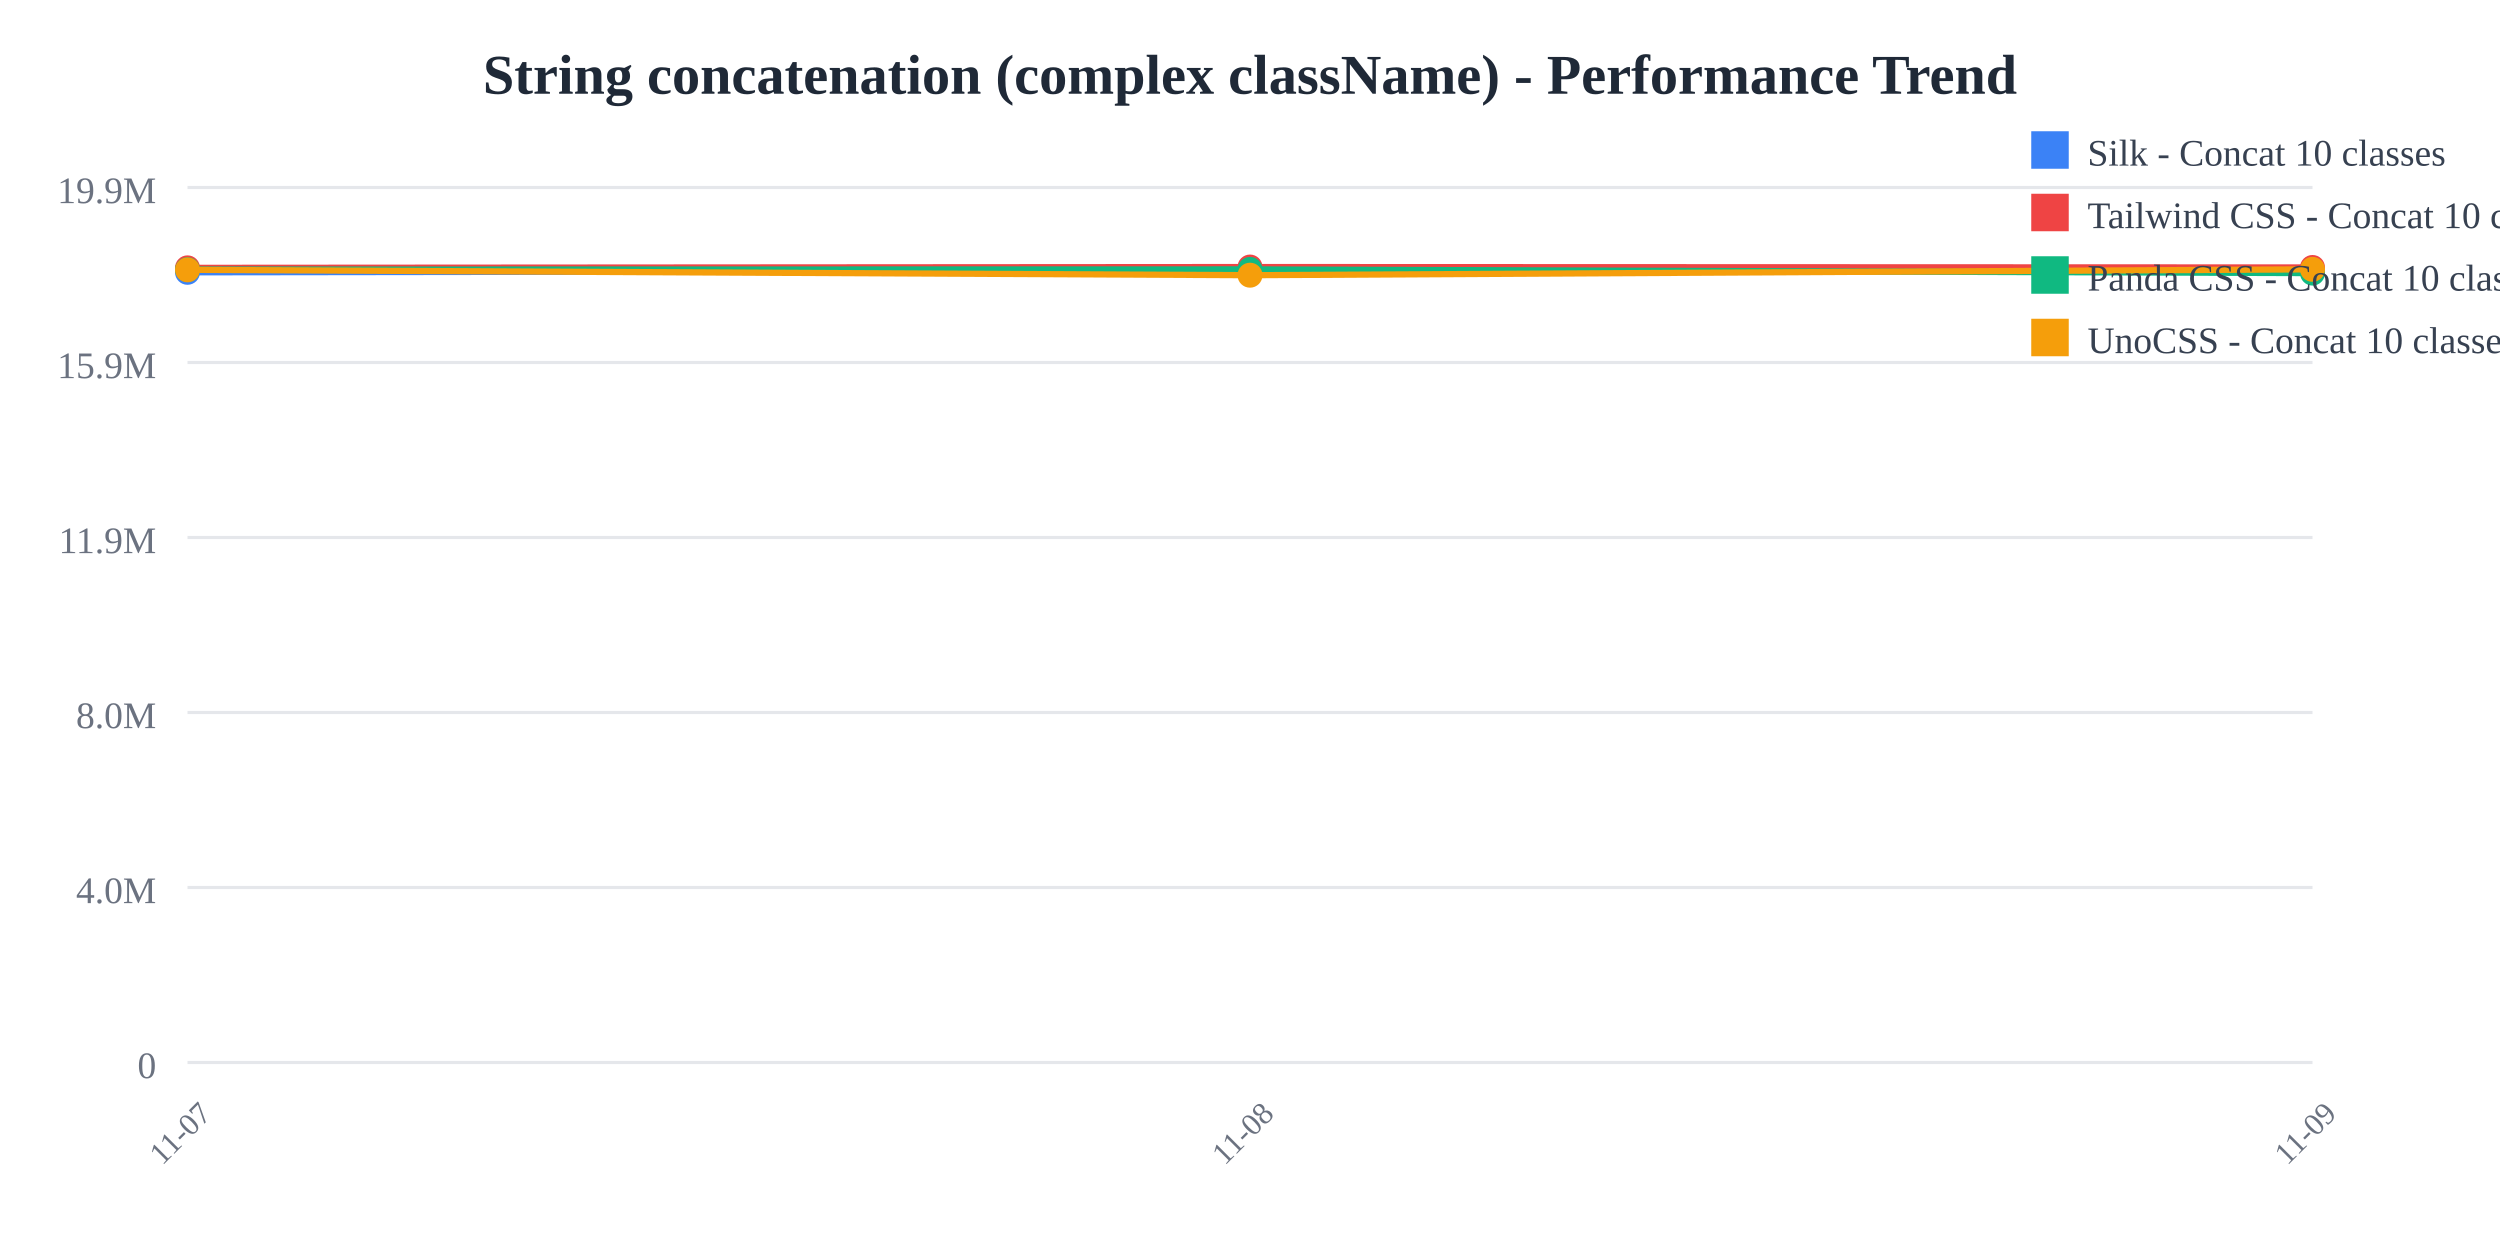
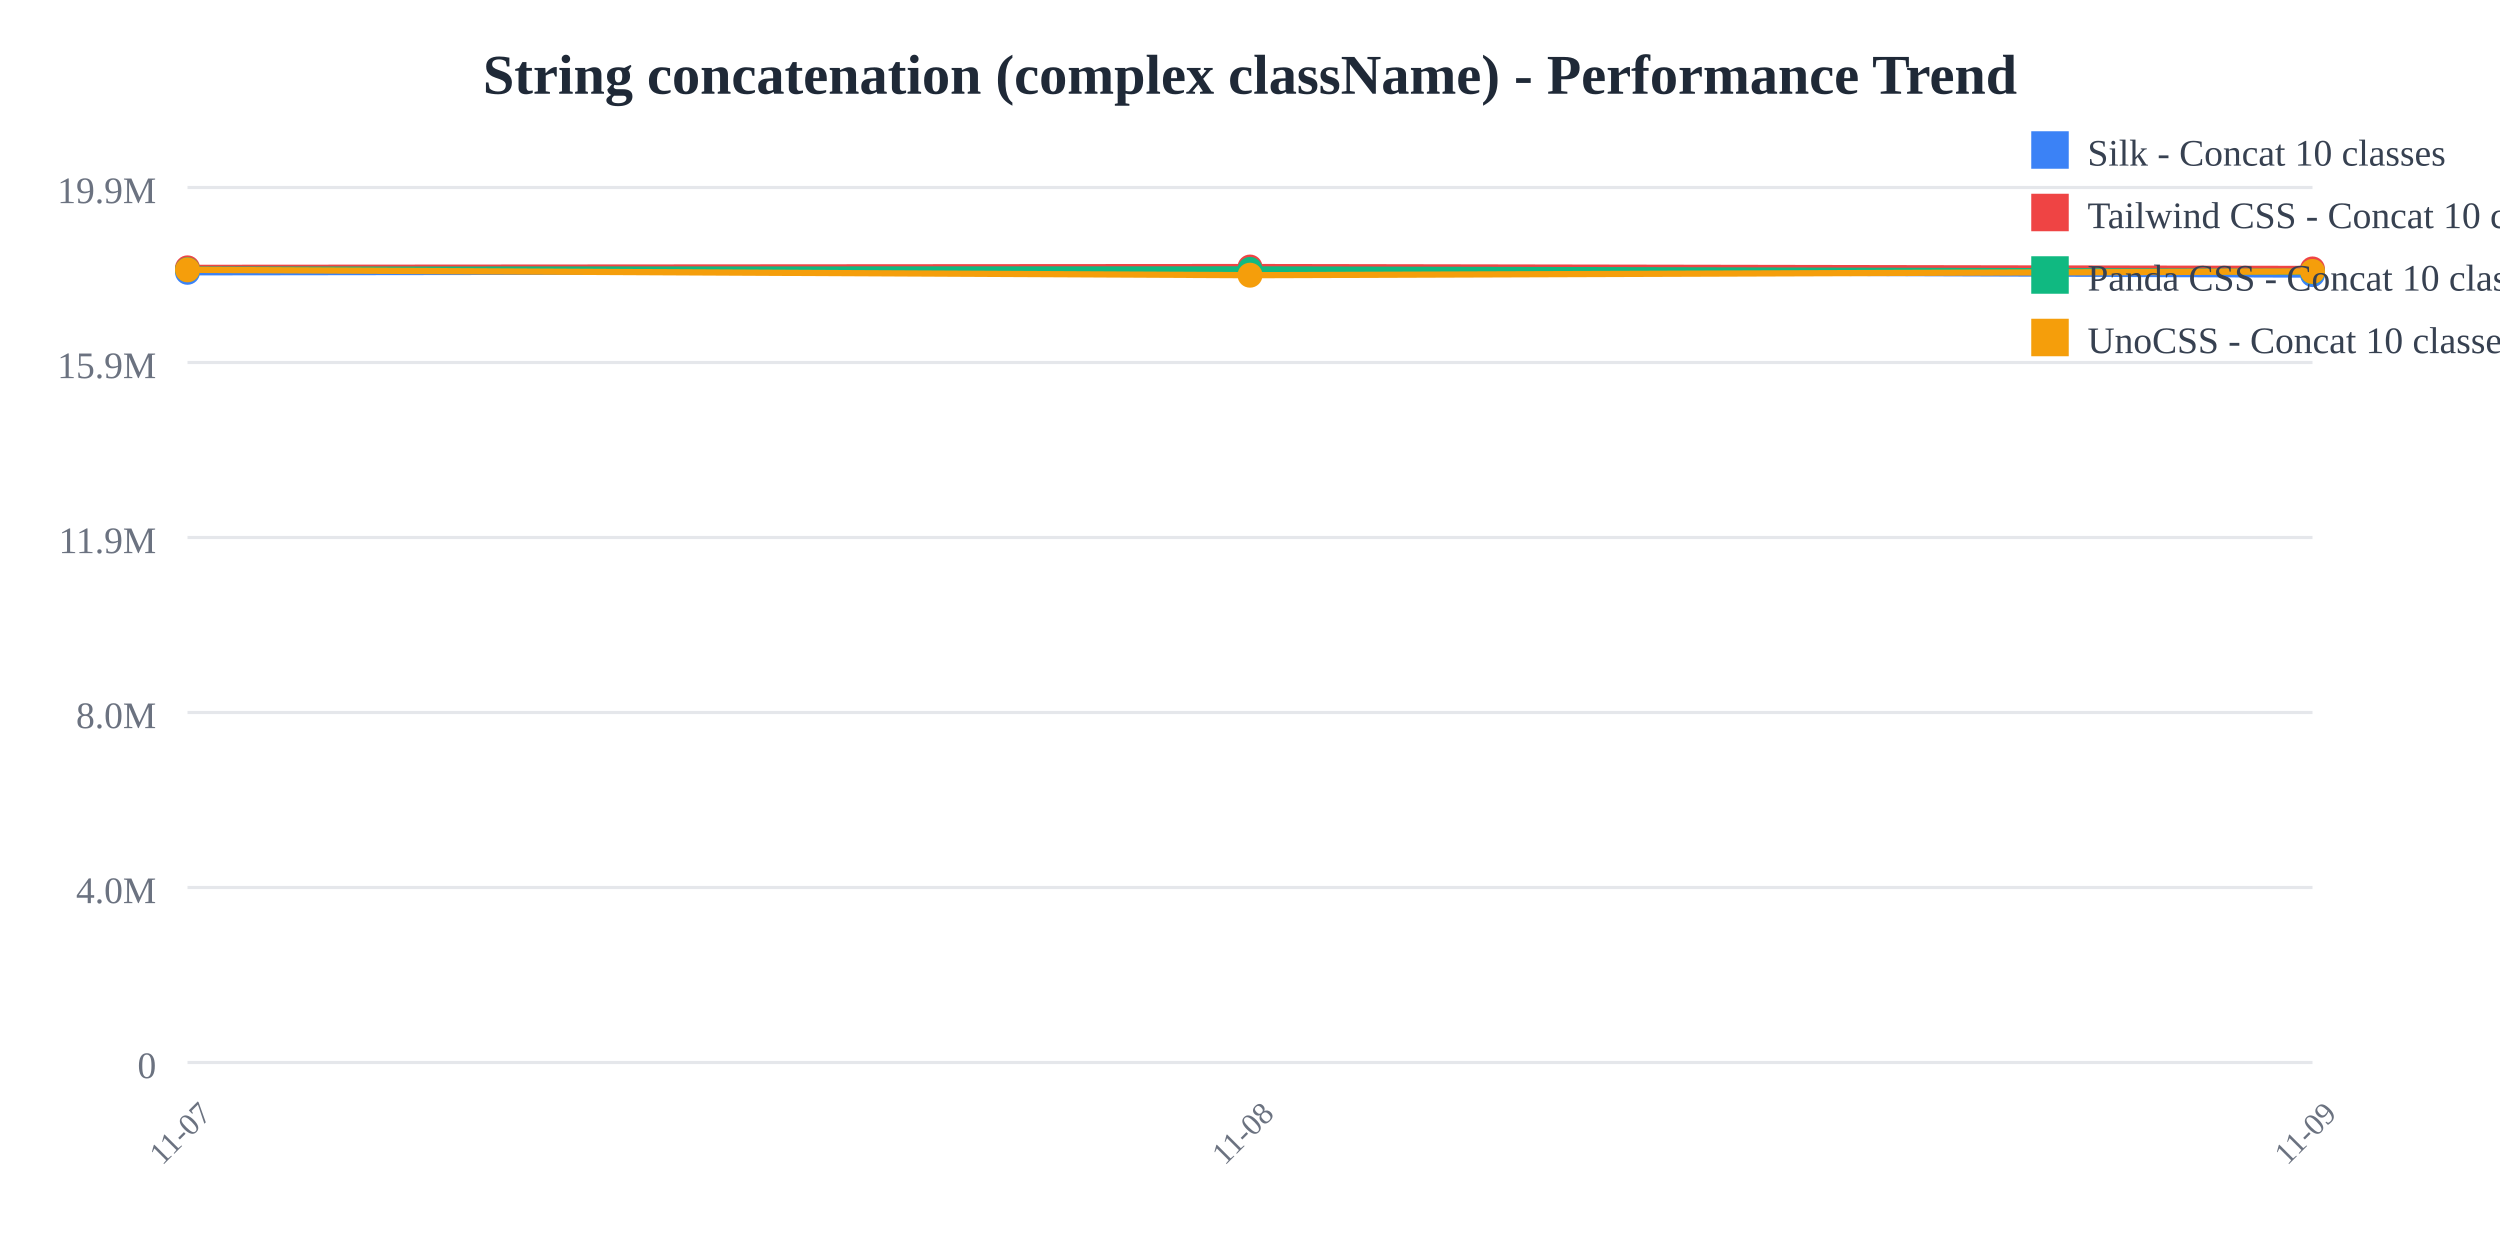
<svg xmlns="http://www.w3.org/2000/svg" width="800" height="400">
  <rect width="800" height="400" fill="white" />
  <text x="400" y="30" text-anchor="middle" font-size="18" font-weight="bold" fill="#1f2937">
    String concatenation (complex className) - Performance Trend
  </text>
  <line x1="60" y1="60" x2="740" y2="60" stroke="#e5e7eb" stroke-width="1" />
  <text x="50" y="65" text-anchor="end" font-size="12" fill="#6b7280">
    19.9M
  </text>
  <line x1="60" y1="116" x2="740" y2="116" stroke="#e5e7eb" stroke-width="1" />
  <text x="50" y="121" text-anchor="end" font-size="12" fill="#6b7280">
    15.9M
  </text>
  <line x1="60" y1="172" x2="740" y2="172" stroke="#e5e7eb" stroke-width="1" />
  <text x="50" y="177" text-anchor="end" font-size="12" fill="#6b7280">
    11.9M
  </text>
  <line x1="60" y1="228" x2="740" y2="228" stroke="#e5e7eb" stroke-width="1" />
  <text x="50" y="233" text-anchor="end" font-size="12" fill="#6b7280">
    8.0M
  </text>
  <line x1="60" y1="284" x2="740" y2="284" stroke="#e5e7eb" stroke-width="1" />
  <text x="50" y="289" text-anchor="end" font-size="12" fill="#6b7280">
    4.0M
  </text>
  <line x1="60" y1="340" x2="740" y2="340" stroke="#e5e7eb" stroke-width="1" />
  <text x="50" y="345" text-anchor="end" font-size="12" fill="#6b7280">
    0
  </text>
  <text x="60" y="365" text-anchor="middle" font-size="10" fill="#6b7280" transform="rotate(-45, 60, 365)">
    11-07
  </text>
  <text x="400" y="365" text-anchor="middle" font-size="10" fill="#6b7280" transform="rotate(-45, 400, 365)">
    11-08
  </text>
  <text x="740" y="365" text-anchor="middle" font-size="10" fill="#6b7280" transform="rotate(-45, 740, 365)">
    11-09
  </text>
-   <polyline points="60,87.137 400,86.662 740,86.909" fill="none" stroke="#3b82f6" stroke-width="2" />
+   <polyline points="60,87.137 400,86.662 740,87.866" fill="none" stroke="#3b82f6" stroke-width="2" />
  <circle cx="60" cy="87.137" r="4" fill="#3b82f6" />
  <circle cx="400" cy="86.662" r="4" fill="#3b82f6" />
-   <circle cx="740" cy="86.909" r="4" fill="#3b82f6" />
-   <polyline points="60,85.717 400,85.455 740,85.594" fill="none" stroke="#ef4444" stroke-width="2" />
+   <circle cx="740" cy="87.866" r="4" fill="#3b82f6" />
+   <polyline points="60,85.717 400,85.455 740,86.065" fill="none" stroke="#ef4444" stroke-width="2" />
  <circle cx="60" cy="85.717" r="4" fill="#ef4444" />
  <circle cx="400" cy="85.455" r="4" fill="#ef4444" />
-   <circle cx="740" cy="85.594" r="4" fill="#ef4444" />
-   <polyline points="60,86.276 400,86.214 740,87.392" fill="none" stroke="#10b981" stroke-width="2" />
+   <circle cx="740" cy="86.065" r="4" fill="#ef4444" />
+   <polyline points="60,86.276 400,86.214 740,86.971" fill="none" stroke="#10b981" stroke-width="2" />
  <circle cx="60" cy="86.276" r="4" fill="#10b981" />
  <circle cx="400" cy="86.214" r="4" fill="#10b981" />
-   <circle cx="740" cy="87.392" r="4" fill="#10b981" />
-   <polyline points="60,86.353 400,88.063 740,86.19" fill="none" stroke="#f59e0b" stroke-width="2" />
+   <circle cx="740" cy="86.971" r="4" fill="#10b981" />
+   <polyline points="60,86.353 400,88.063 740,86.864" fill="none" stroke="#f59e0b" stroke-width="2" />
  <circle cx="60" cy="86.353" r="4" fill="#f59e0b" />
  <circle cx="400" cy="88.063" r="4" fill="#f59e0b" />
-   <circle cx="740" cy="86.19" r="4" fill="#f59e0b" />
+   <circle cx="740" cy="86.864" r="4" fill="#f59e0b" />
  <rect x="650" y="42" width="12" height="12" fill="#3b82f6" />
  <text x="668" y="53" font-size="12" fill="#374151">Silk - Concat 10 classes</text>
  <rect x="650" y="62" width="12" height="12" fill="#ef4444" />
  <text x="668" y="73" font-size="12" fill="#374151">Tailwind CSS - Concat 10 classes</text>
  <rect x="650" y="82" width="12" height="12" fill="#10b981" />
  <text x="668" y="93" font-size="12" fill="#374151">Panda CSS - Concat 10 classes</text>
  <rect x="650" y="102" width="12" height="12" fill="#f59e0b" />
  <text x="668" y="113" font-size="12" fill="#374151">UnoCSS - Concat 10 classes</text>
</svg>
